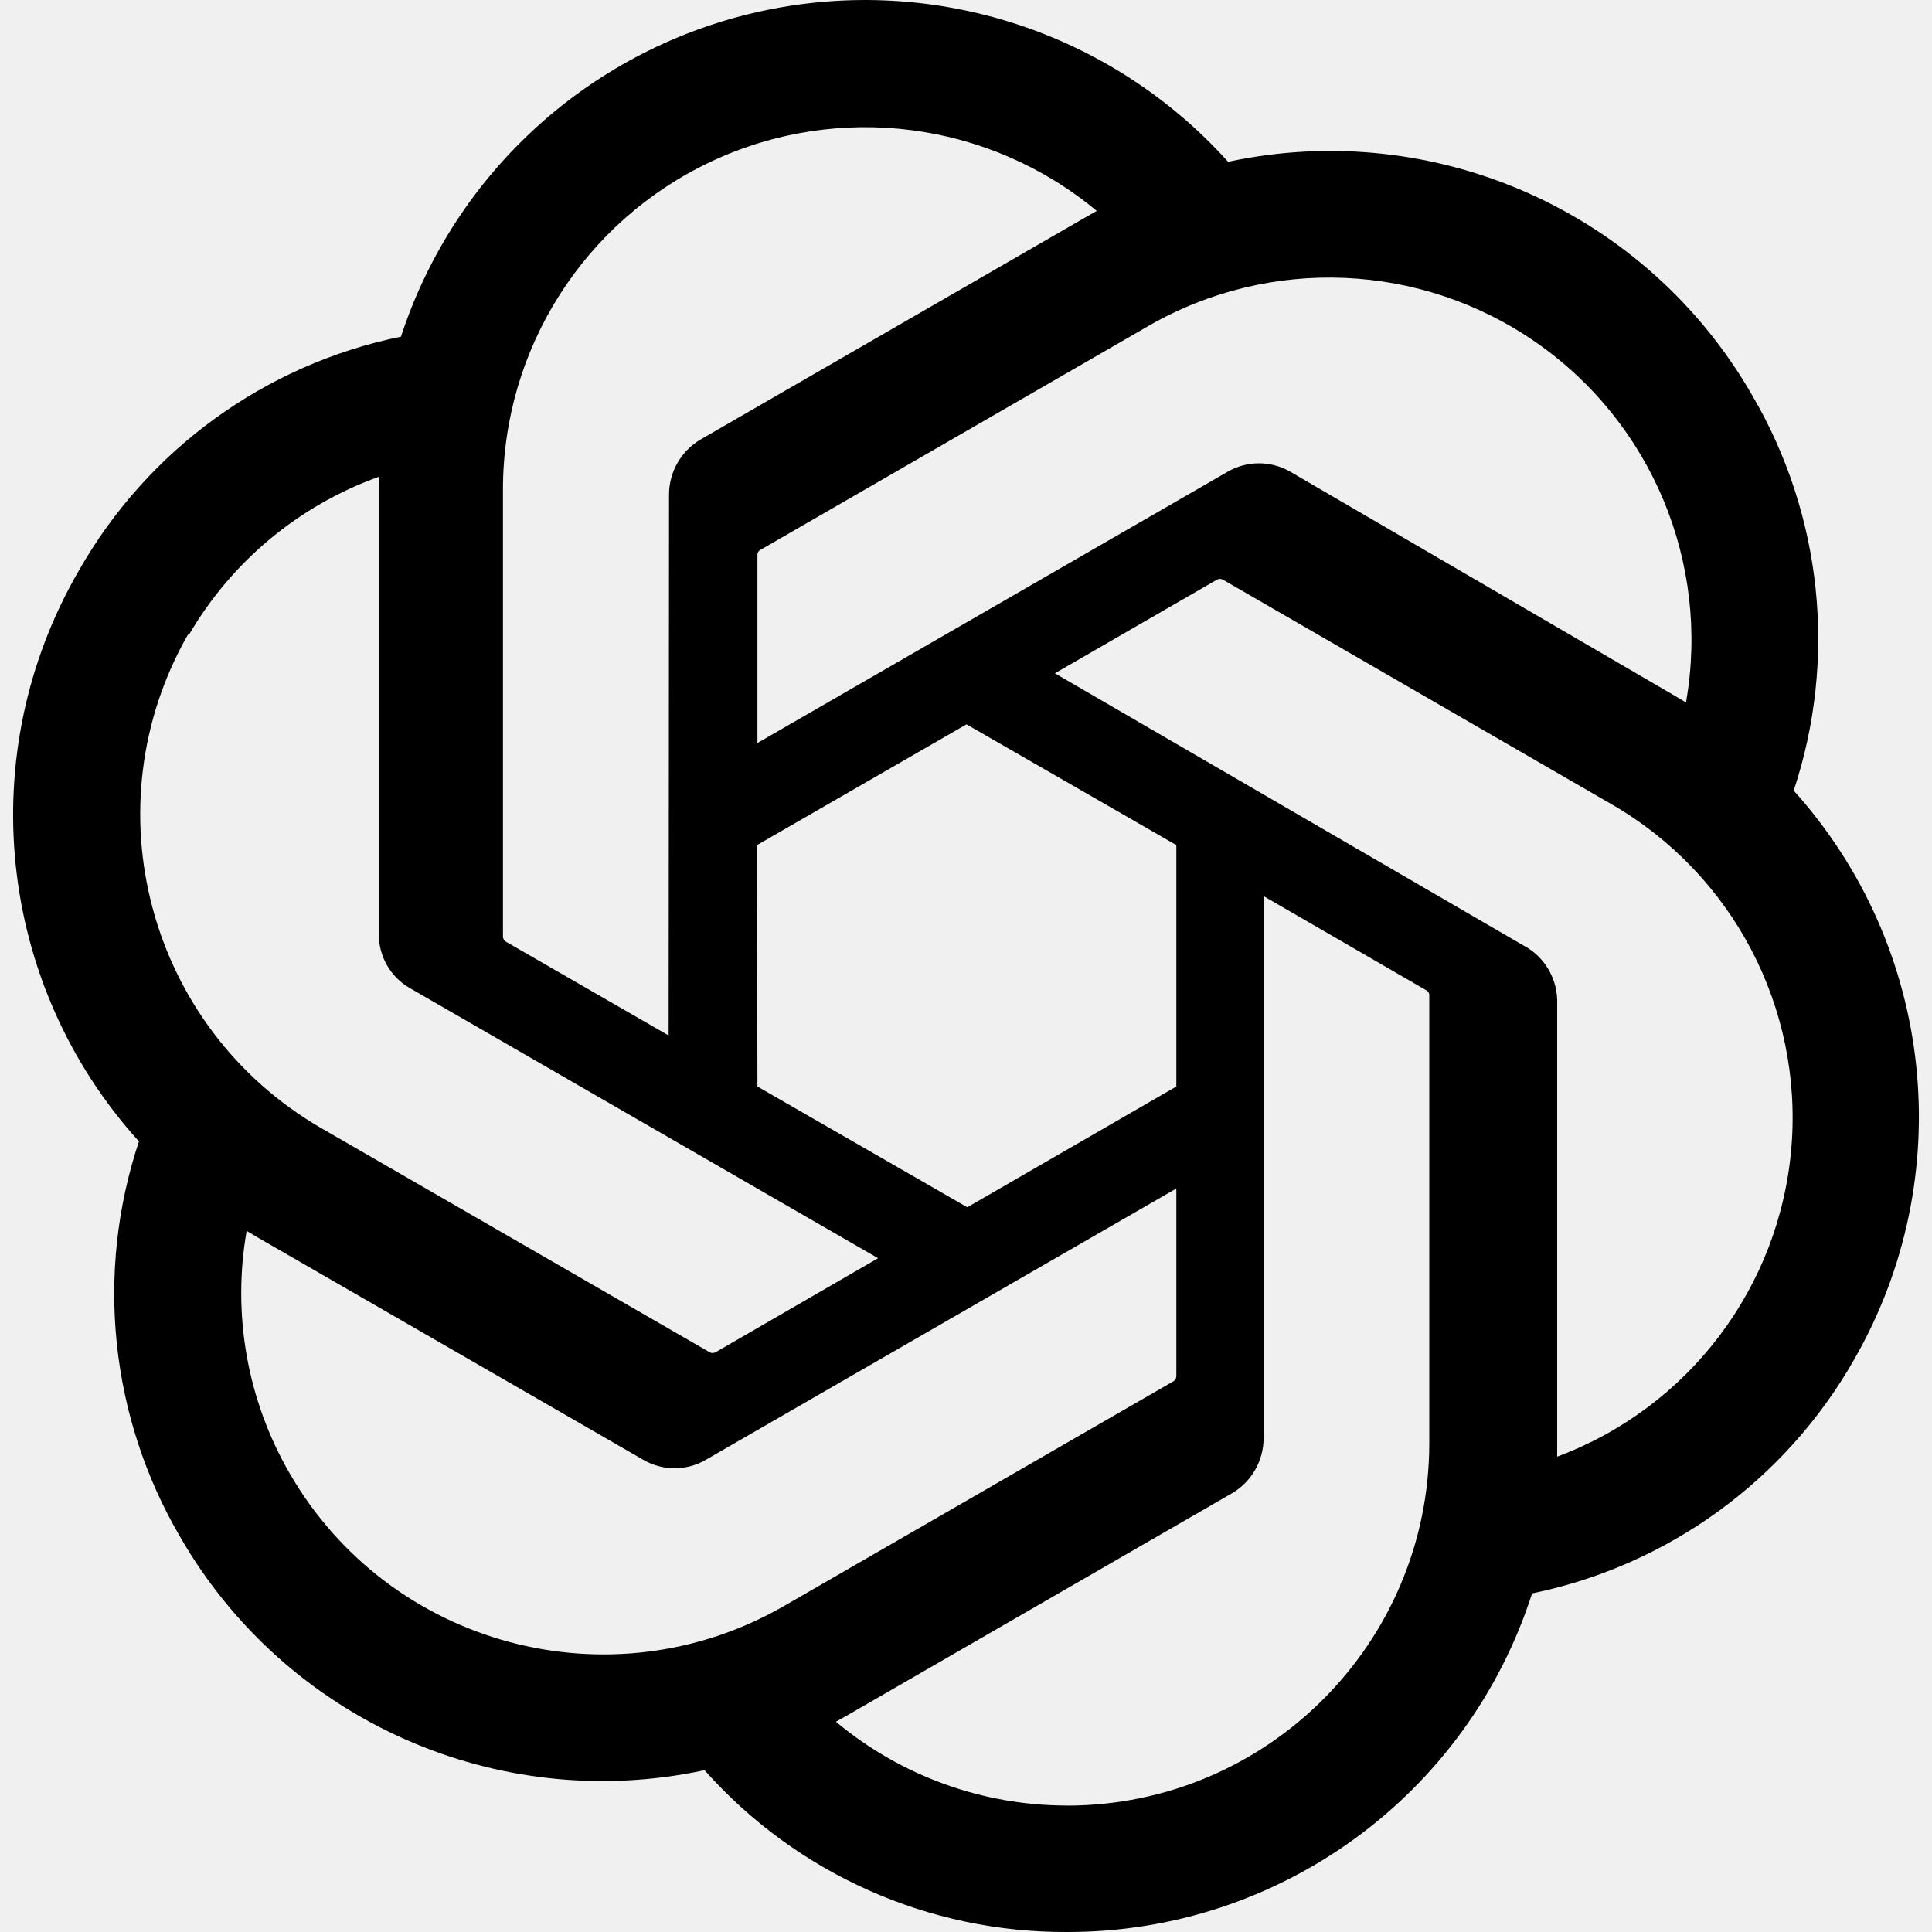
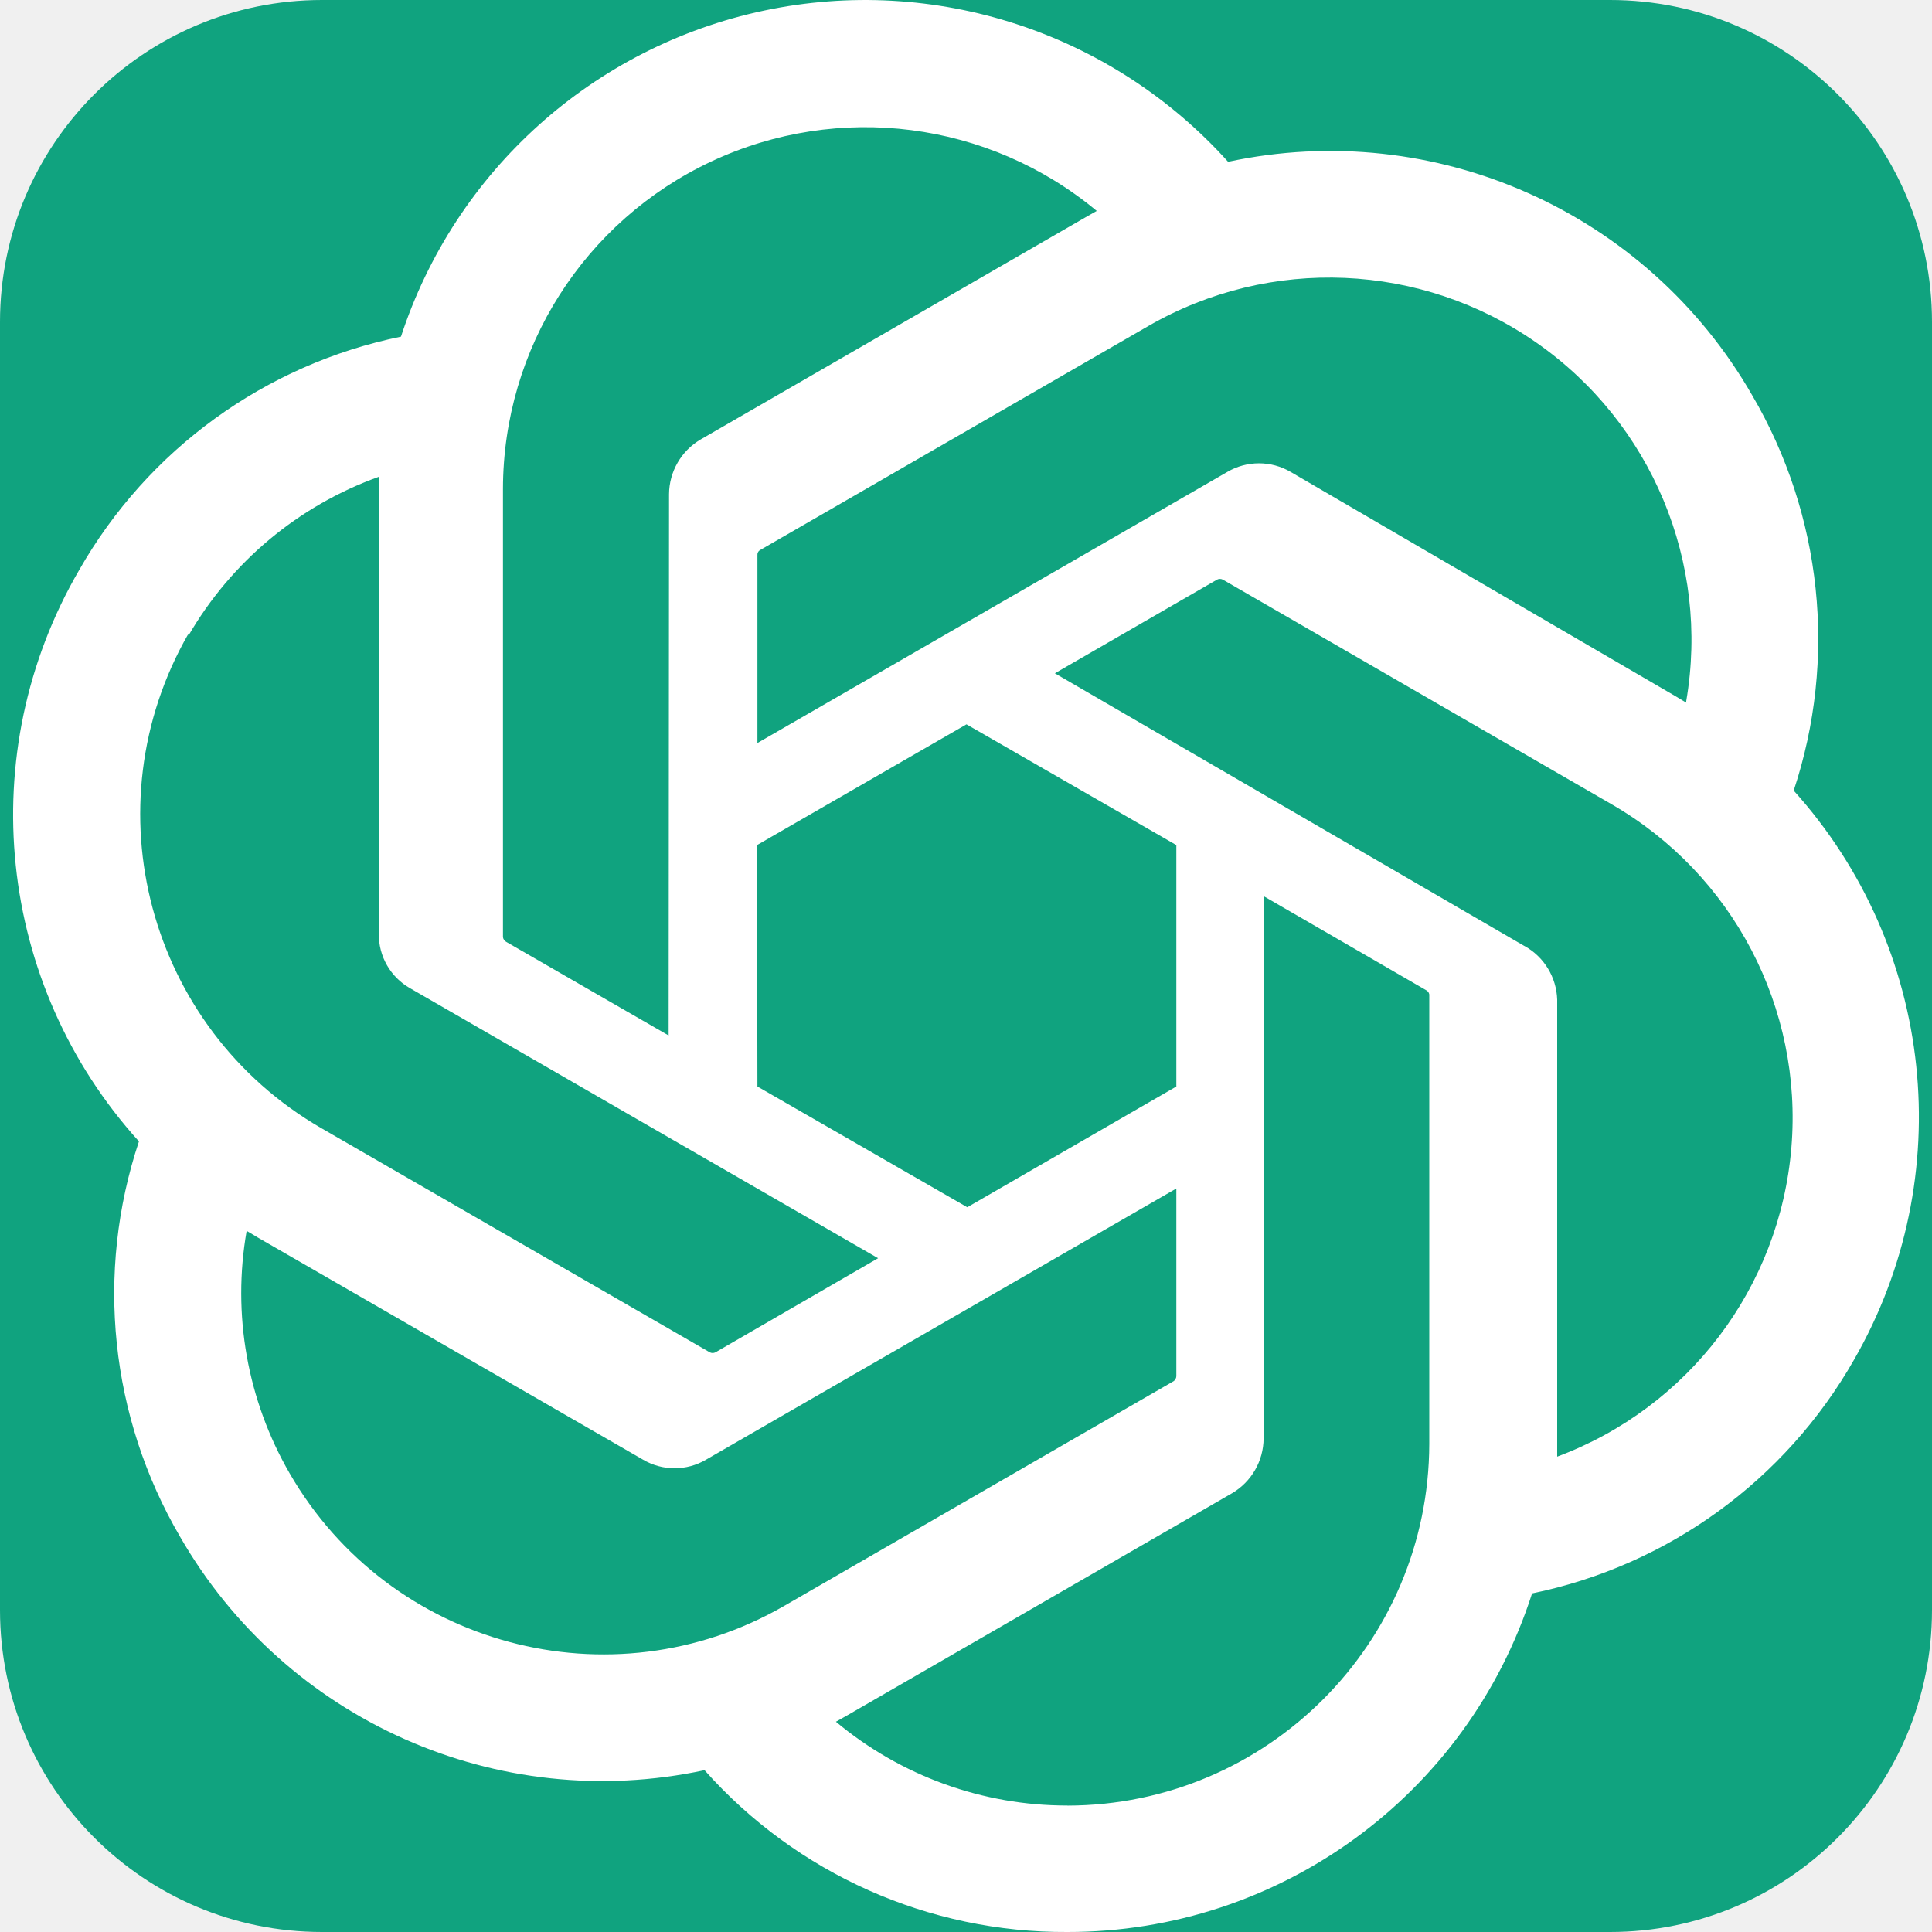
<svg xmlns="http://www.w3.org/2000/svg" width="24" height="24" viewBox="0 0 24 24" fill="none">
-   <path d="M22.282 9.821a5.985 5.985 0 0 0-.516-4.911 6.046 6.046 0 0 0-6.51-2.9A6.065 6.065 0 0 0 4.981 4.182a5.985 5.985 0 0 0-3.998 2.9 6.046 6.046 0 0 0 .743 7.097 5.98 5.98 0 0 0 .511 4.911 6.051 6.051 0 0 0 6.515 2.9A5.985 5.985 0 0 0 13.26 24a6.056 6.056 0 0 0 5.772-4.206 5.989 5.989 0 0 0 3.998-2.9 6.056 6.056 0 0 0-.748-7.073zm-9.022 12.608a4.476 4.476 0 0 1-2.876-1.041l.142-.08 4.778-2.758a.795.795 0 0 0 .393-.681v-6.737l2.02 1.169a.071.071 0 0 1 .038.052v5.583a4.504 4.504 0 0 1-4.495 4.494zm-9.661-4.125a4.471 4.471 0 0 1-.535-3.014l.142.085 4.783 2.758a.771.771 0 0 0 .781 0l5.843-3.369v2.332a.08.08 0 0 1-.033.061L9.74 19.95a4.499 4.499 0 0 1-6.141-1.646zM2.341 7.896a4.485 4.485 0 0 1 2.365-1.973V11.6a.766.766 0 0 0 .388.676l5.814 3.354-2.02 1.169a.076.076 0 0 1-.071 0l-4.83-2.787A4.504 4.504 0 0 1 2.341 7.872zm16.596 3.856L13.104 8.364 15.119 7.2a.076.076 0 0 1 .071 0l4.83 2.791a4.494 4.494 0 0 1-.676 8.104v-5.677a.79.79 0 0 0-.407-.667zm2.011-3.023l-.142-.085-4.774-2.782a.776.776 0 0 0-.785 0L9.409 9.23V6.897a.066.066 0 0 1 .028-.061l4.83-2.787a4.499 4.499 0 0 1 6.68 4.66zM8.306 12.863l-2.02-1.164a.08.08 0 0 1-.038-.057V6.074a4.499 4.499 0 0 1 7.376-3.454l-.142.081L8.704 5.459a.795.795 0 0 0-.393.681zm1.098-2.365l2.602-1.5 2.607 1.5v2.999l-2.597 1.5-2.607-1.5Z" fill="currentColor" />
+   <rect width="24" height="24" rx="4" fill="#10A37F" />
+   <path d="M22.282 9.821a5.985 5.985 0 0 0-.516-4.911 6.046 6.046 0 0 0-6.51-2.9A6.065 6.065 0 0 0 4.981 4.182a5.985 5.985 0 0 0-3.998 2.9 6.046 6.046 0 0 0 .743 7.097 5.98 5.98 0 0 0 .511 4.911 6.051 6.051 0 0 0 6.515 2.9A5.985 5.985 0 0 0 13.26 24a6.056 6.056 0 0 0 5.772-4.206 5.989 5.989 0 0 0 3.998-2.9 6.056 6.056 0 0 0-.748-7.073zm-9.022 12.608a4.476 4.476 0 0 1-2.876-1.041l.142-.08 4.778-2.758a.795.795 0 0 0 .393-.681v-6.737l2.02 1.169a.071.071 0 0 1 .038.052v5.583a4.504 4.504 0 0 1-4.495 4.494zm-9.661-4.125a4.471 4.471 0 0 1-.535-3.014l.142.085 4.783 2.758a.771.771 0 0 0 .781 0l5.843-3.369v2.332a.08.08 0 0 1-.033.061L9.74 19.95a4.499 4.499 0 0 1-6.141-1.646zM2.341 7.896a4.485 4.485 0 0 1 2.365-1.973V11.6a.766.766 0 0 0 .388.676l5.814 3.354-2.02 1.169a.076.076 0 0 1-.071 0l-4.83-2.787A4.504 4.504 0 0 1 2.341 7.872zm16.596 3.856L13.104 8.364 15.119 7.2a.076.076 0 0 1 .071 0l4.83 2.791a4.494 4.494 0 0 1-.676 8.104v-5.677a.79.79 0 0 0-.407-.667zm2.011-3.023l-.142-.085-4.774-2.782a.776.776 0 0 0-.785 0L9.409 9.23V6.897a.066.066 0 0 1 .028-.061l4.83-2.787a4.499 4.499 0 0 1 6.68 4.66zM8.306 12.863l-2.02-1.164a.08.08 0 0 1-.038-.057V6.074a4.499 4.499 0 0 1 7.376-3.454l-.142.081L8.704 5.459a.795.795 0 0 0-.393.681zm1.098-2.365l2.602-1.5 2.607 1.5v2.999l-2.597 1.5-2.607-1.5Z" fill="white" />
</svg>
